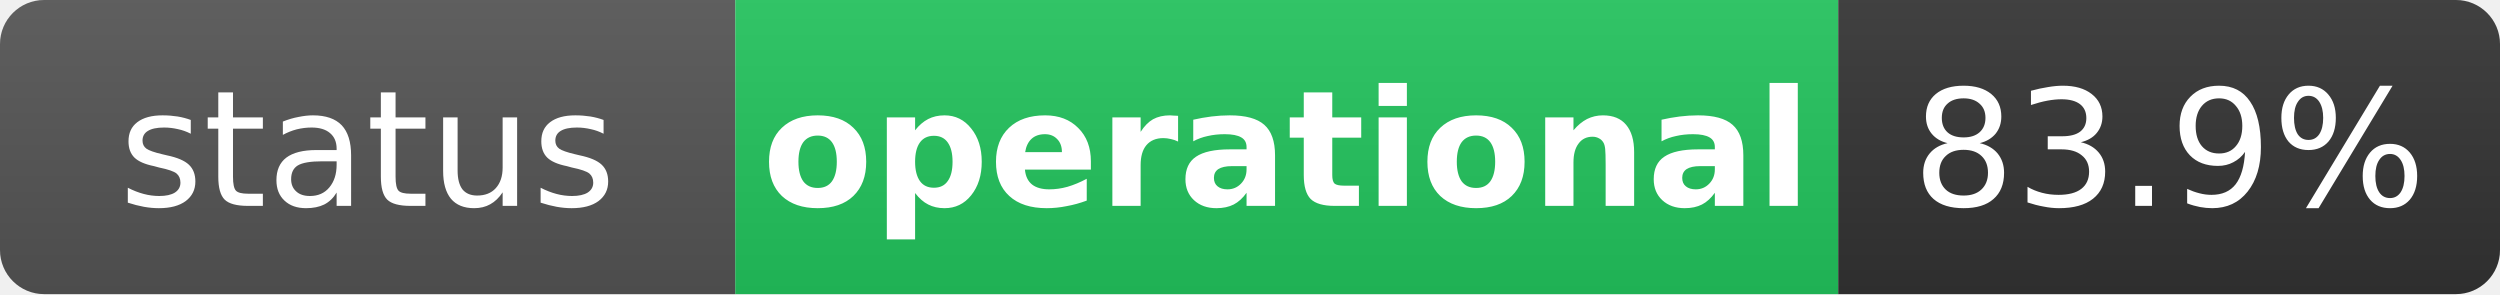
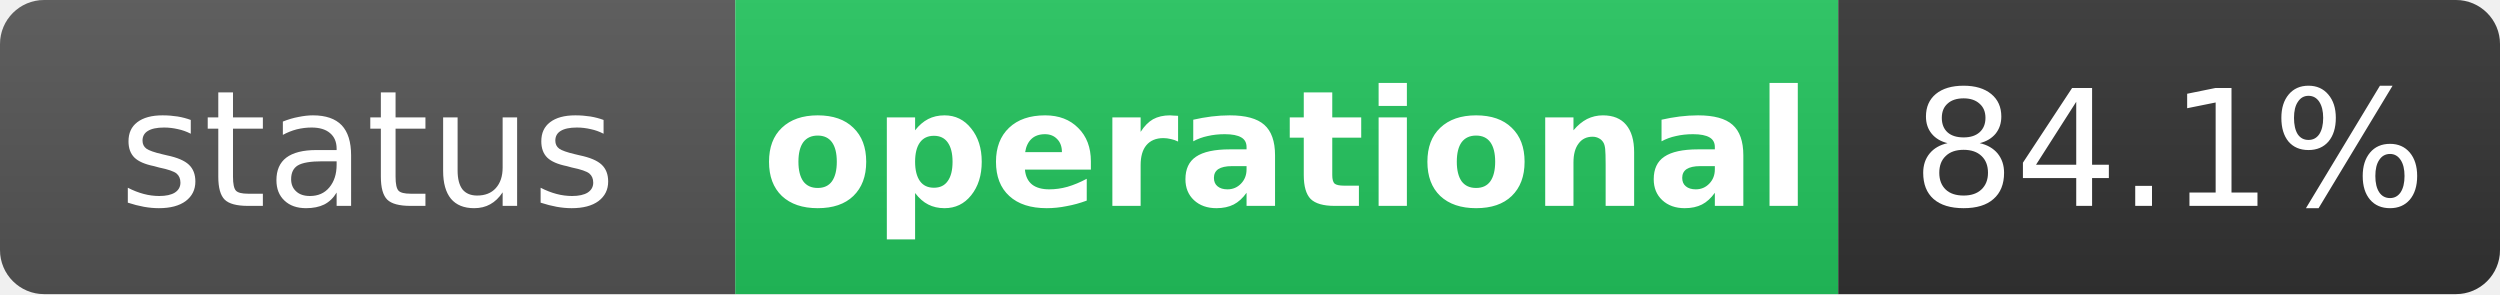
<svg xmlns="http://www.w3.org/2000/svg" width="170" height="20" role="img" aria-label="status: operational">
  <linearGradient id="s" x2="0" y2="100%">
    <stop offset="0" stop-color="#bbb" stop-opacity=".1" />
    <stop offset="1" stop-opacity=".1" />
  </linearGradient>
  <clipPath id="r">
    <rect width="170" height="20" rx="3" fill="#fff" />
  </clipPath>
  <g clip-path="url(#r)">
    <rect width="50" height="20" fill="#555" />
    <rect x="50" width="75" height="20" fill="#22c55e" />
    <rect x="125" width="45" height="20" fill="#333" />
    <rect width="170" height="20" fill="url(#s)" />
  </g>
  <g fill="#fff" text-anchor="middle" font-family="Verdana,Geneva,DejaVu Sans,sans-serif" text-rendering="geometricPrecision" font-size="11">
    <text x="25" y="14" fill="#fff">status</text>
    <text x="87.5" y="14" fill="#fff" font-weight="bold">operational</text>
-     <text x="147.5" y="14" fill="#fff">83.9%</text>
+     <text x="147.5" y="14" fill="#fff">84.1%</text>
  </g>
</svg>
